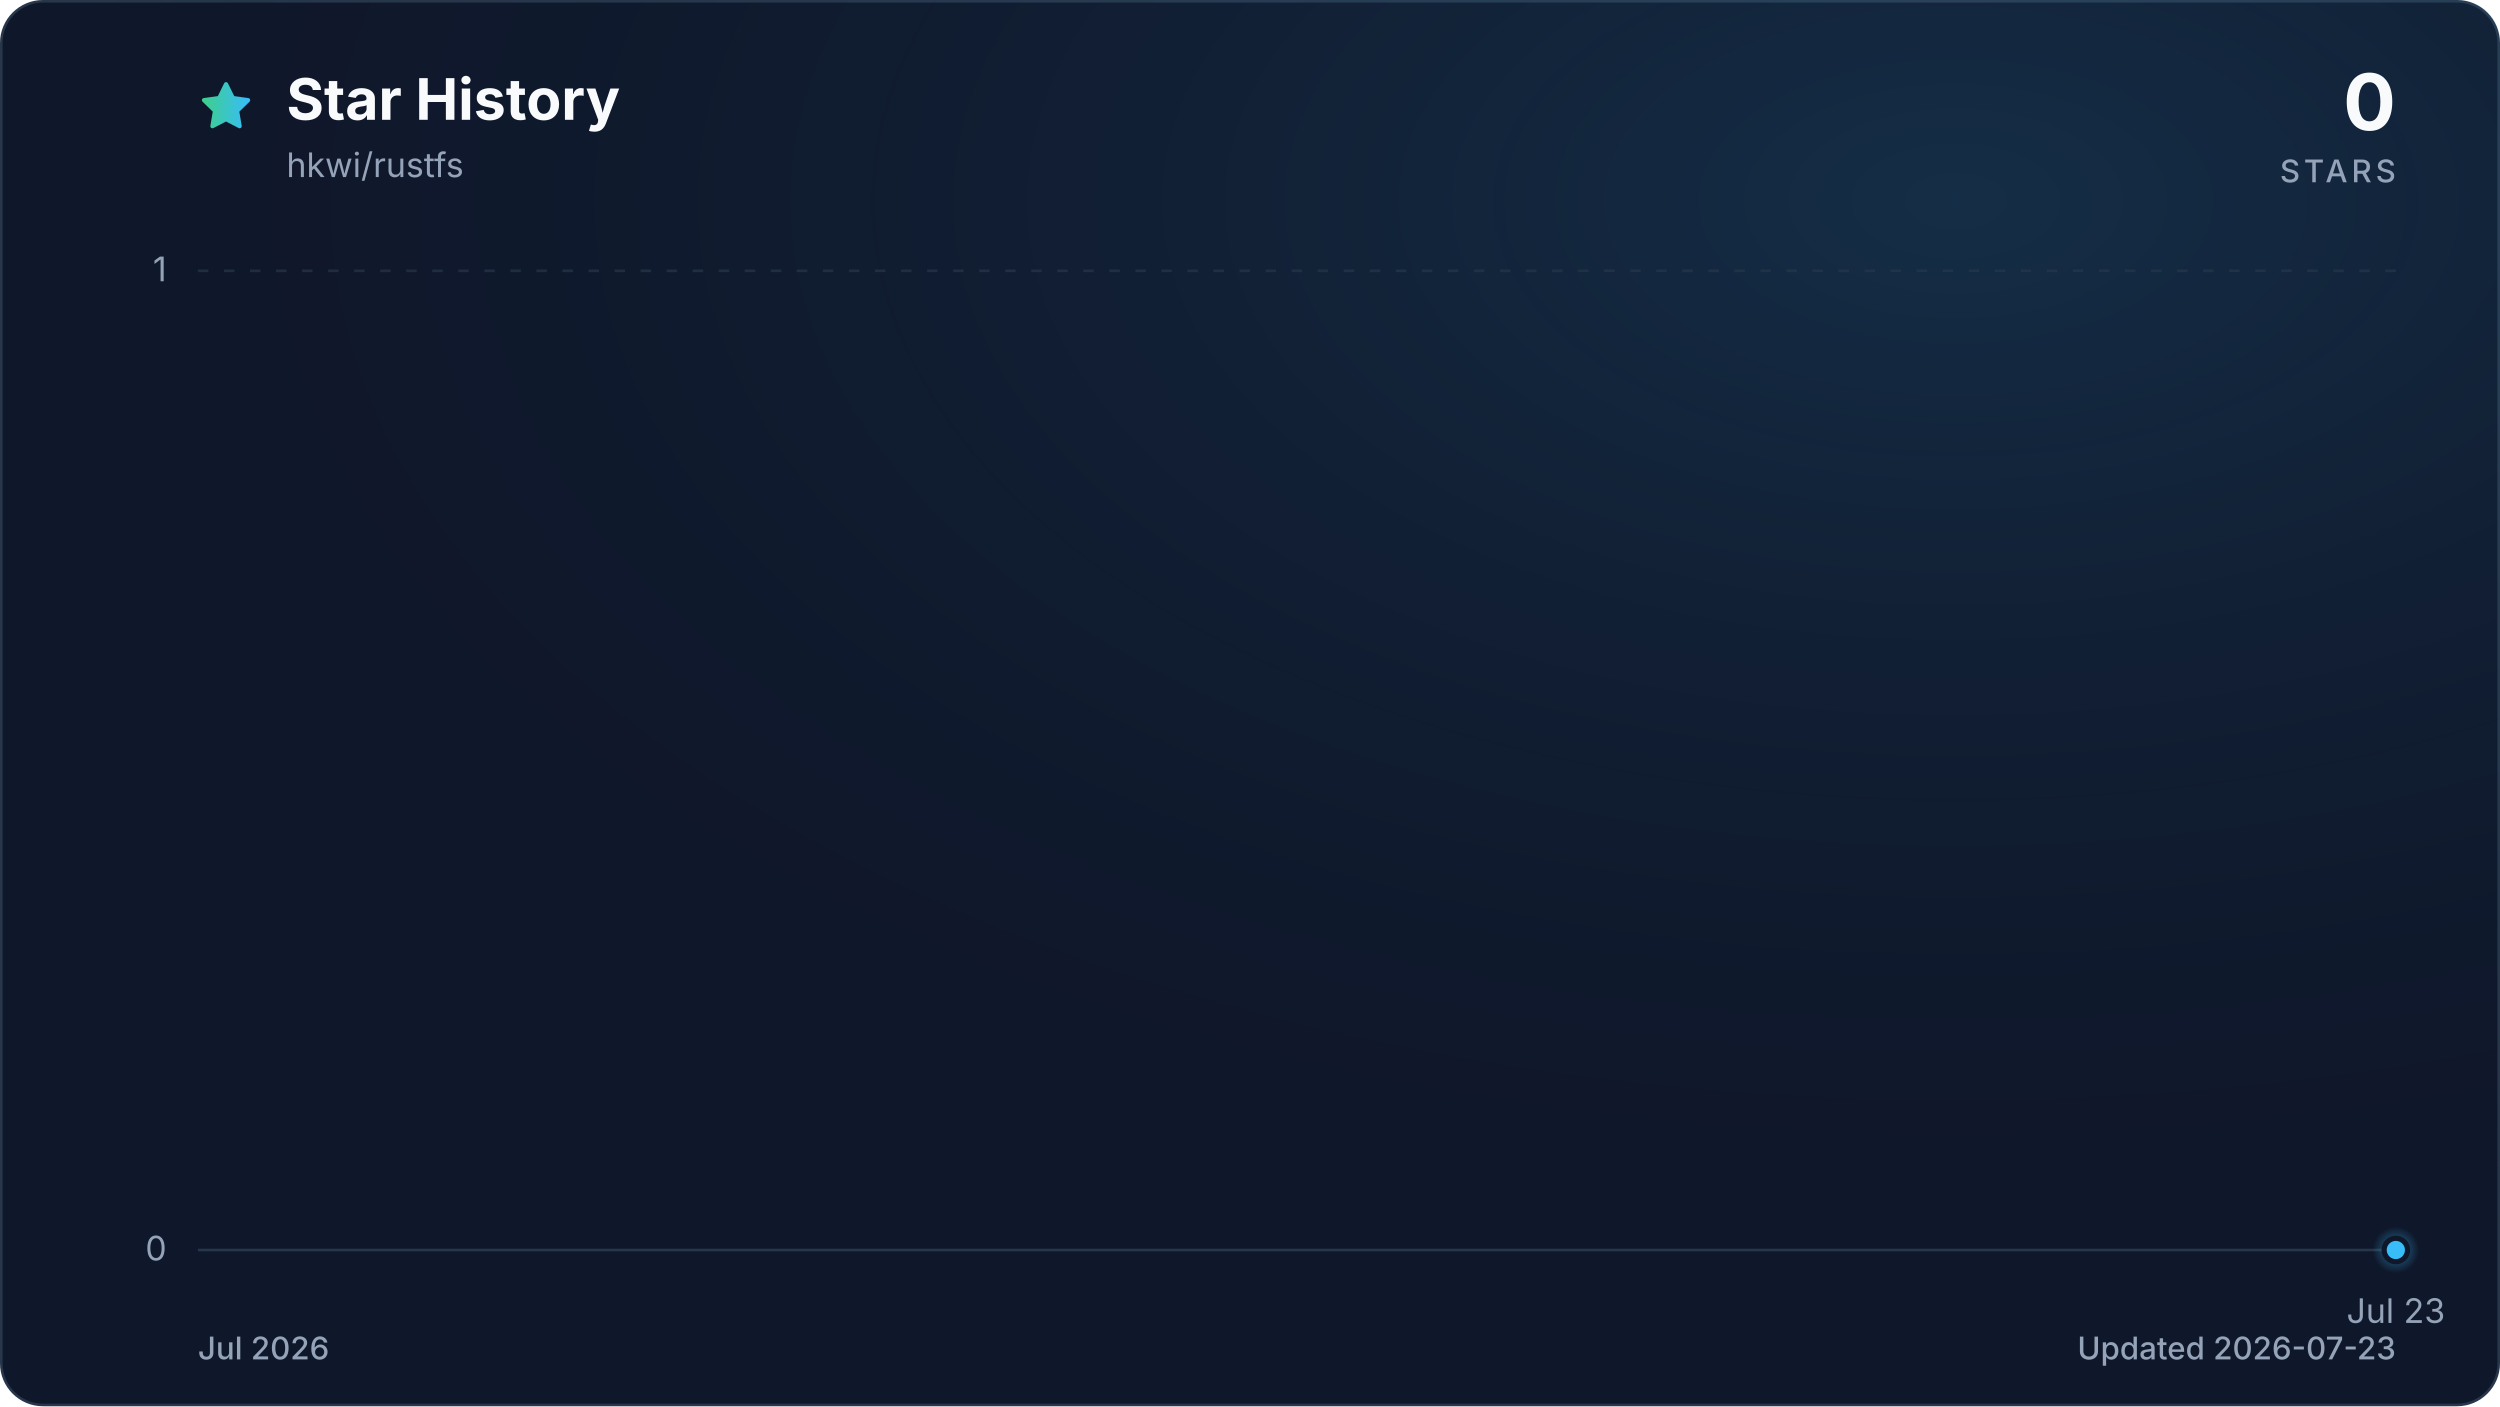
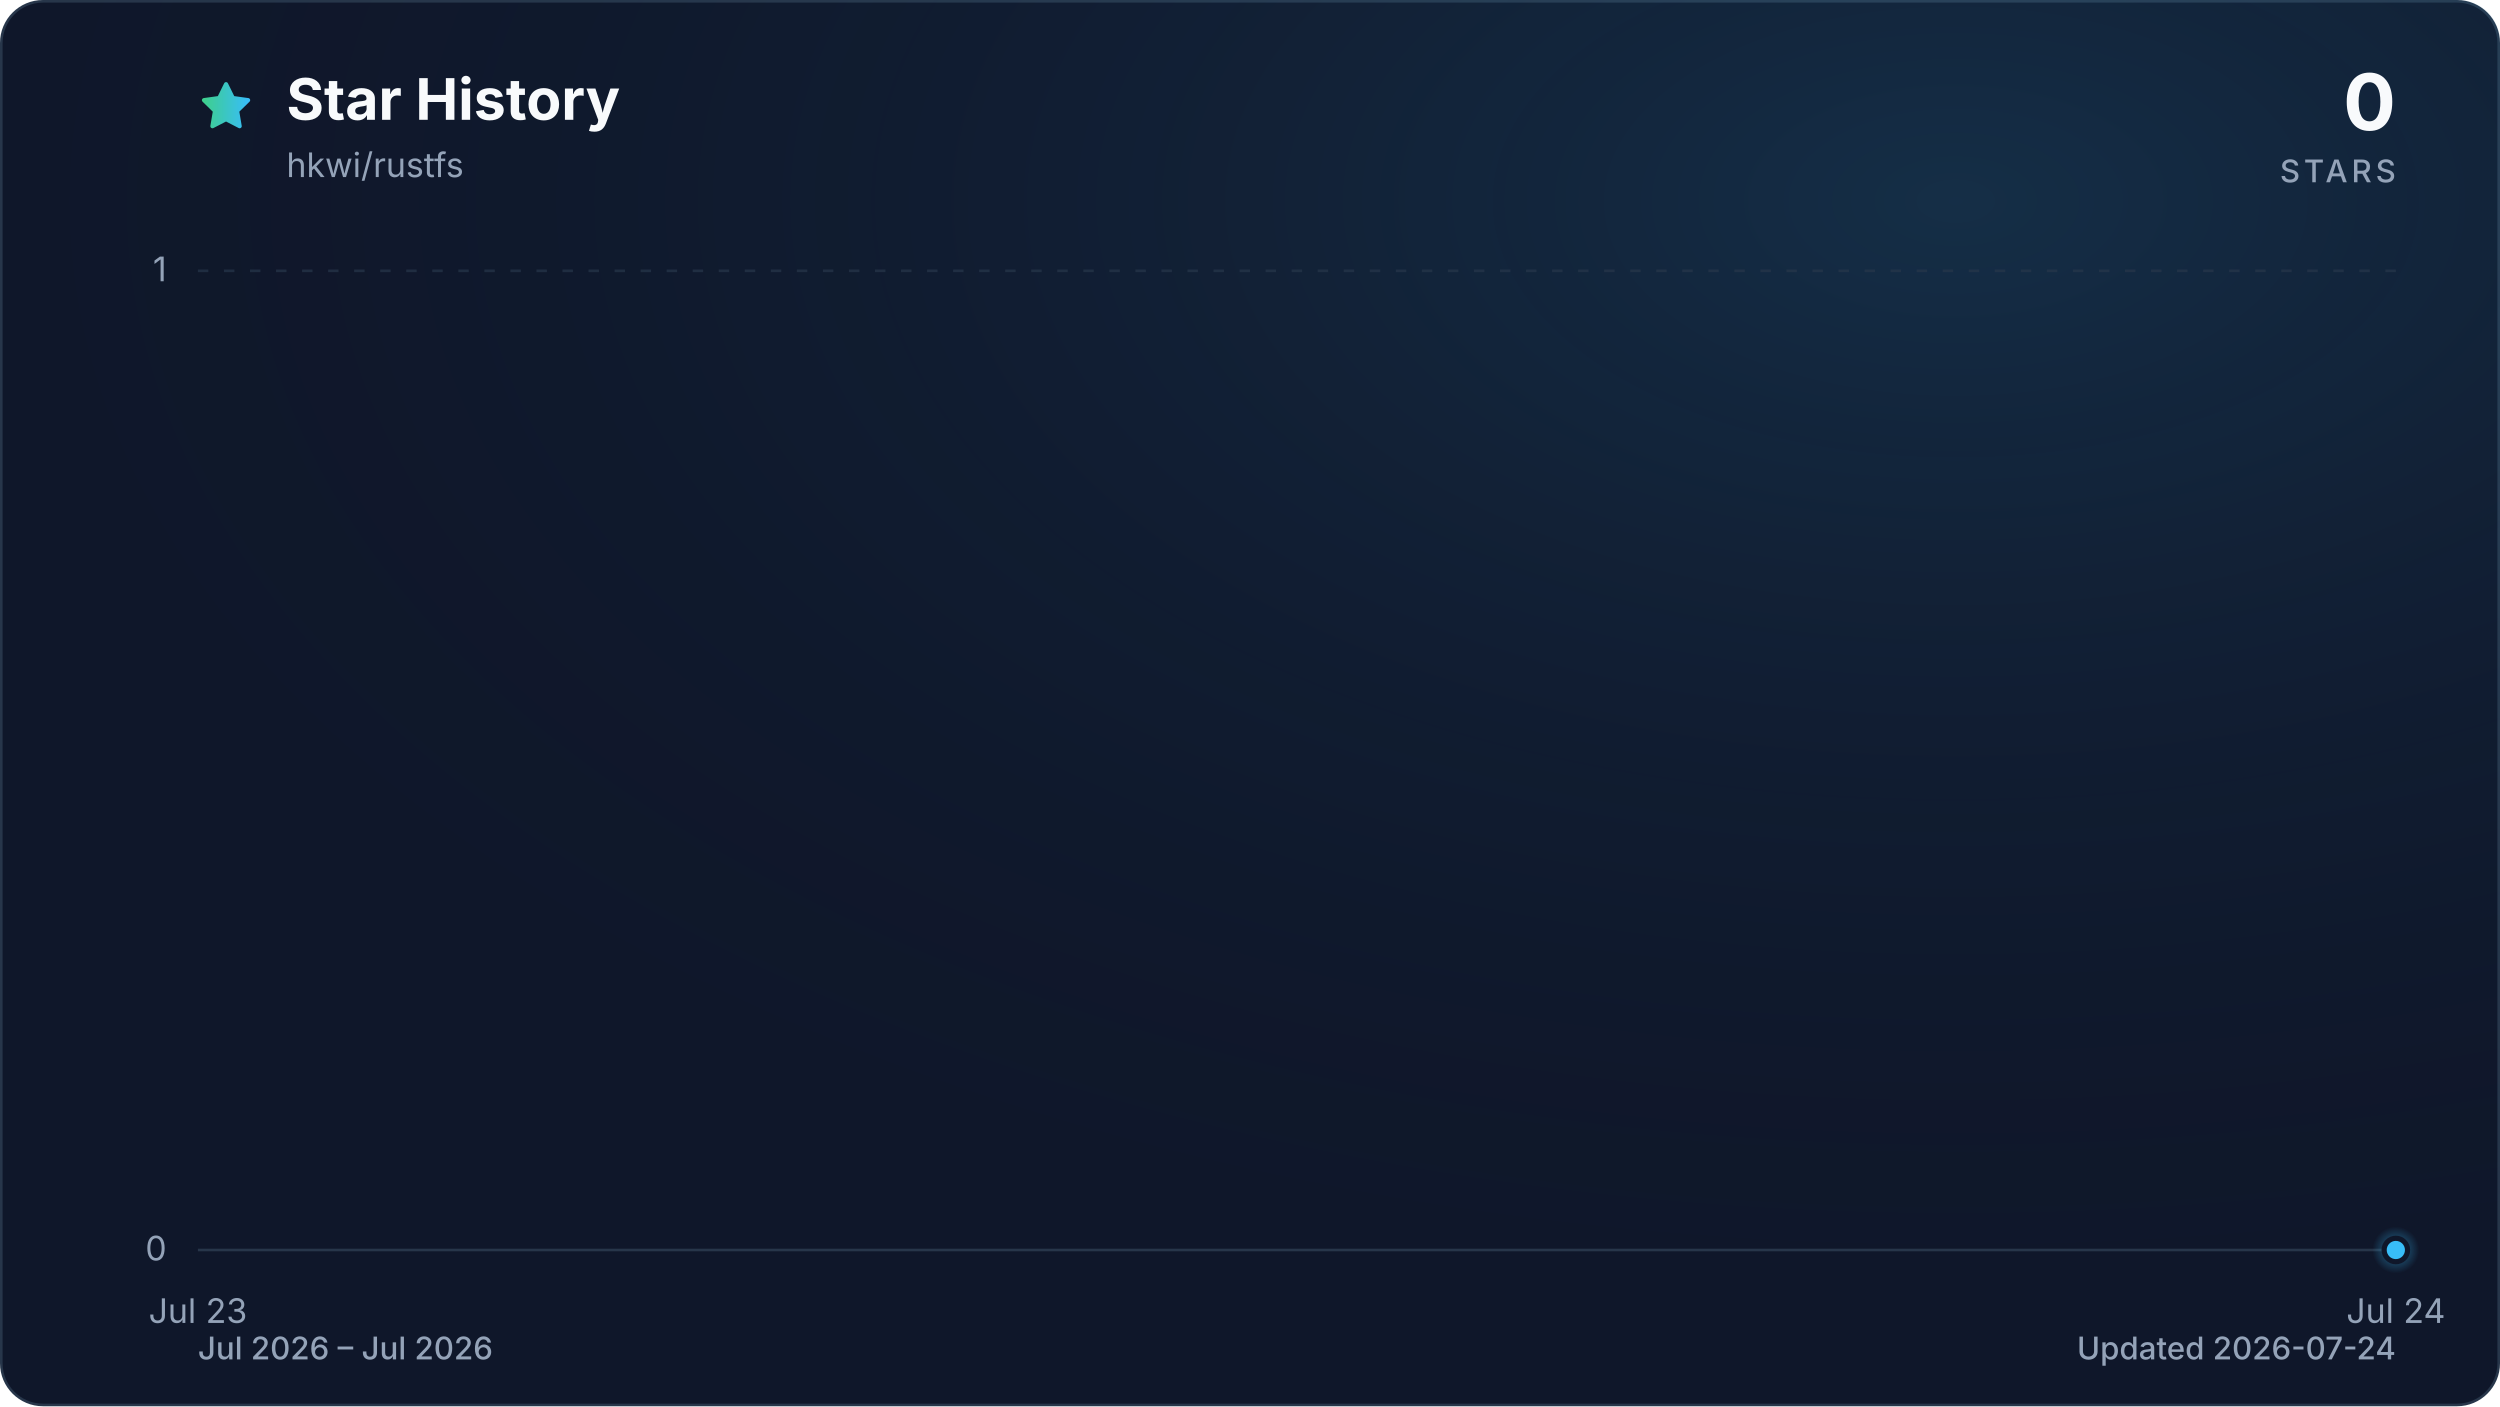
<svg xmlns="http://www.w3.org/2000/svg" viewBox="0 0 960 540" role="img" aria-labelledby="title description" data-style="gradient" data-variant="glow" data-animated="true">
  <defs>
    <linearGradient id="trend" x1="0" y1="0" x2="1" y2="0">
      <stop offset="0%" stop-color="#3ecf8e" />
      <stop offset="100%" stop-color="#38bdf8" />
    </linearGradient>
    <linearGradient id="area" x1="0" y1="0" x2="0" y2="1">
      <stop offset="0%" stop-color="#3ecf8e" stop-opacity="0.30" />
      <stop offset="55%" stop-color="#38bdf8" stop-opacity="0.10" />
      <stop offset="100%" stop-color="#38bdf8" stop-opacity="0.01" />
    </linearGradient>
    <radialGradient id="marker-halo" cx="50%" cy="50%" r="50%">
      <stop offset="0%" stop-color="#38bdf8" stop-opacity="0.55" />
      <stop offset="100%" stop-color="#38bdf8" stop-opacity="0" />
    </radialGradient>
    <radialGradient id="surface-glow" cx="78%" cy="14%" r="80%">
      <stop offset="0%" stop-color="#38bdf8" stop-opacity="0.14" />
      <stop offset="100%" stop-color="#0f172a" stop-opacity="0" />
    </radialGradient>
    <filter id="trend-glow" x="-20%" y="-20%" width="140%" height="140%">
      <feGaussianBlur stdDeviation="7" />
    </filter>
  </defs>
  <style>
.trend-enter{transform-box:fill-box;transform-origin:center;animation:trend-enter 520ms cubic-bezier(0.16,1,0.3,1)}
.marker-enter{transform-box:fill-box;transform-origin:center;animation:marker-enter 320ms cubic-bezier(0.16,1,0.3,1) 200ms both}
.marker-pulse{transform-box:fill-box;transform-origin:center;animation:marker-pulse 2.6s ease-out infinite}
@keyframes trend-enter{from{opacity:.35;transform:translateY(10px)}to{opacity:1;transform:translateY(0)}}
@keyframes marker-enter{from{opacity:0;transform:scale(.4)}to{opacity:1;transform:scale(1)}}
@keyframes marker-pulse{0%{opacity:.5;transform:scale(.7)}70%,100%{opacity:0;transform:scale(2.1)}}
@media (prefers-reduced-motion:reduce){.trend-enter,.marker-enter,.marker-pulse{animation:none!important}}
@media (prefers-reduced-motion:reduce){.marker-pulse{opacity:0}}
</style>
  <rect x="0.5" y="0.5" width="959" height="539" fill="#0f172a" stroke="#27364a" stroke-width="1" rx="16" />
  <rect width="960" height="540" fill="url(#surface-glow)" rx="16" />
  <path d="M12 2.6l2.9 5.9 6.5.9-4.7 4.6 1.1 6.5-5.8-3-5.8 3 1.1-6.5-4.7-4.6 6.5-.9L12 2.6Z" transform="translate(76 30) scale(.9)" fill="url(#trend)" stroke="url(#trend)" stroke-width="1.8" stroke-linejoin="round" aria-hidden="true" />
  <text x="110" y="46" fill="#f8fafc" font-family="ui-sans-serif, system-ui, -apple-system, BlinkMacSystemFont, 'Segoe UI', sans-serif" font-size="22" font-weight="700">Star History</text>
  <text x="110" y="68" fill="#94a3b8" font-family="ui-sans-serif, system-ui, -apple-system, BlinkMacSystemFont, 'Segoe UI', sans-serif" font-size="13">hkwi/rustfs</text>
  <text x="920" y="50" fill="#f8fafc" font-family="ui-sans-serif, system-ui, -apple-system, BlinkMacSystemFont, 'Segoe UI', sans-serif" font-size="30" font-weight="700" text-anchor="end">0</text>
  <text x="920" y="70" fill="#94a3b8" font-family="ui-sans-serif, system-ui, -apple-system, BlinkMacSystemFont, 'Segoe UI', sans-serif" font-size="12" font-weight="500" letter-spacing="1.5" text-anchor="end">STARS</text>
  <line x1="76" y1="480.0" x2="920" y2="480.0" stroke="#27364a" stroke-width="1" stroke-dasharray="0" opacity="1" />
  <text x="64" y="484.0" fill="#94a3b8" font-family="ui-sans-serif, system-ui, -apple-system, BlinkMacSystemFont, 'Segoe UI', sans-serif" font-size="13" text-anchor="end">0</text>
  <line x1="76" y1="104.0" x2="920" y2="104.0" stroke="#27364a" stroke-width="1" stroke-dasharray="4 6" opacity="0.7" />
  <text x="64" y="108.0" fill="#94a3b8" font-family="ui-sans-serif, system-ui, -apple-system, BlinkMacSystemFont, 'Segoe UI', sans-serif" font-size="13" text-anchor="end">1</text>
-   <text x="920.0" y="508" fill="#94a3b8" font-family="ui-sans-serif, system-ui, -apple-system, BlinkMacSystemFont, 'Segoe UI', sans-serif" font-size="13" text-anchor="middle">Jul 23</text>
+   <text x="76.0" y="508" fill="#94a3b8" font-family="ui-sans-serif, system-ui, -apple-system, BlinkMacSystemFont, 'Segoe UI', sans-serif" font-size="13" text-anchor="middle">Jul 23</text>
+   <text x="920.0" y="508" fill="#94a3b8" font-family="ui-sans-serif, system-ui, -apple-system, BlinkMacSystemFont, 'Segoe UI', sans-serif" font-size="13" text-anchor="middle">Jul 24</text>
  <g class="trend-enter">
-     <path d="M 920.0 480.0 L 920.0 480.0 L 920.0 480.0 Z" fill="url(#area)" />
-     <path d="M 920.0 480.0" fill="none" stroke="url(#trend)" stroke-width="12" stroke-linecap="round" stroke-linejoin="round" opacity="0.16" filter="url(#trend-glow)" />
-     <path d="M 920.0 480.0" fill="none" stroke="url(#trend)" stroke-width="3" stroke-linecap="round" stroke-linejoin="round" />
+     <path d="M 76.0 480.0 L 920.0 480.0 L 920.0 480.0 L 76.0 480.0 Z" fill="url(#area)" />
+     <path d="M 76.0 480.0 L 920.0 480.0" fill="none" stroke="url(#trend)" stroke-width="12" stroke-linecap="round" stroke-linejoin="round" opacity="0.16" filter="url(#trend-glow)" />
+     <path d="M 76.0 480.0 L 920.0 480.0" fill="none" stroke="url(#trend)" stroke-width="3" stroke-linecap="round" stroke-linejoin="round" />
  </g>
  <g class="marker-enter">
    <circle class="marker-pulse" cx="920.0" cy="480.0" r="9" fill="url(#marker-halo)" />
    <circle cx="920.0" cy="480.0" r="4.5" fill="#38bdf8" stroke="#0f172a" stroke-width="2" />
  </g>
-   <text x="76" y="522" fill="#94a3b8" font-family="ui-sans-serif, system-ui, -apple-system, BlinkMacSystemFont, 'Segoe UI', sans-serif" font-size="12" font-weight="500">Jul 2026</text>
-   <text x="920" y="522" fill="#94a3b8" font-family="ui-sans-serif, system-ui, -apple-system, BlinkMacSystemFont, 'Segoe UI', sans-serif" font-size="12" font-weight="500" text-anchor="end">Updated 2026-07-23</text>
+   <text x="76" y="522" fill="#94a3b8" font-family="ui-sans-serif, system-ui, -apple-system, BlinkMacSystemFont, 'Segoe UI', sans-serif" font-size="12" font-weight="500">Jul 2026 – Jul 2026</text>
+   <text x="920" y="522" fill="#94a3b8" font-family="ui-sans-serif, system-ui, -apple-system, BlinkMacSystemFont, 'Segoe UI', sans-serif" font-size="12" font-weight="500" text-anchor="end">Updated 2026-07-24</text>
</svg>
